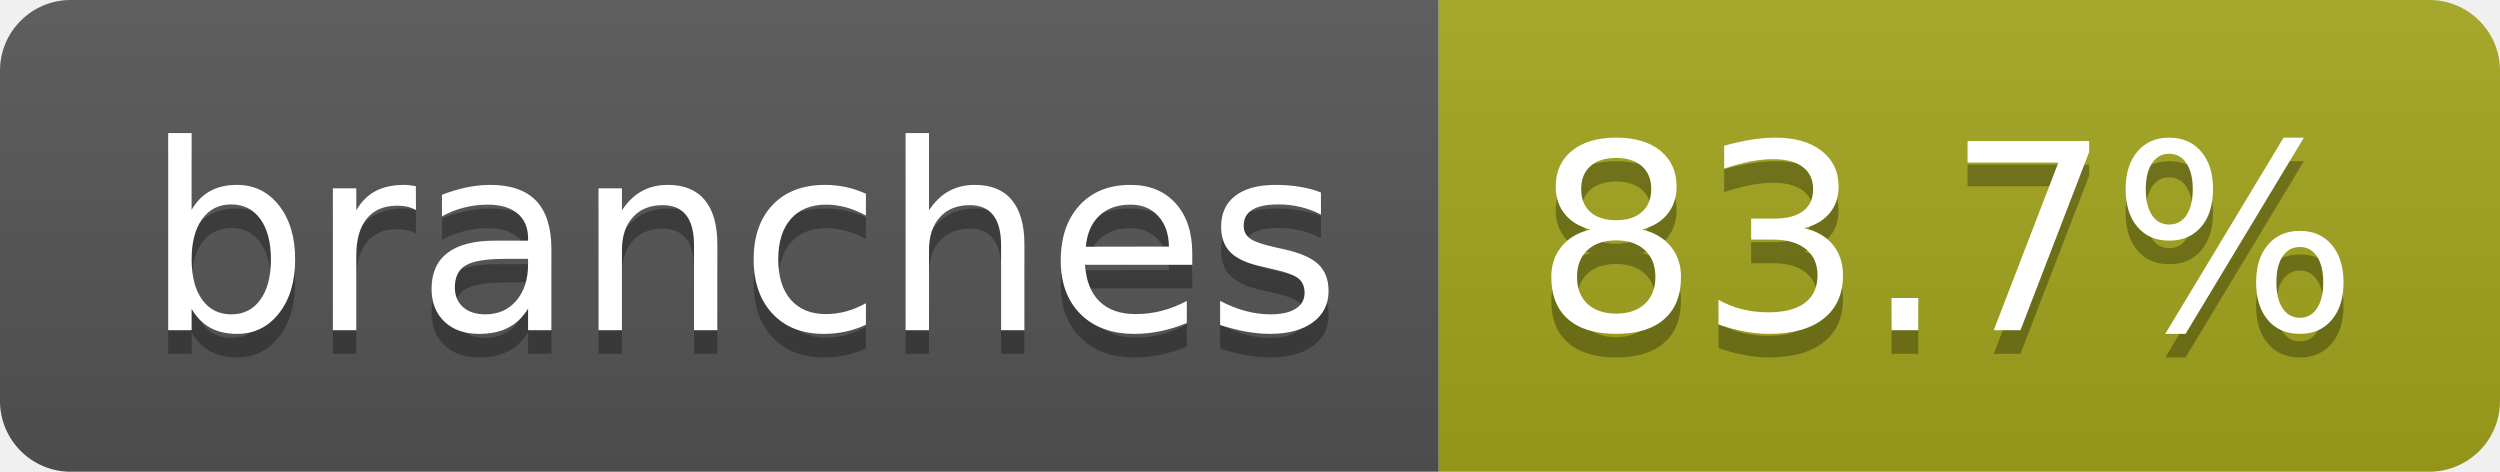
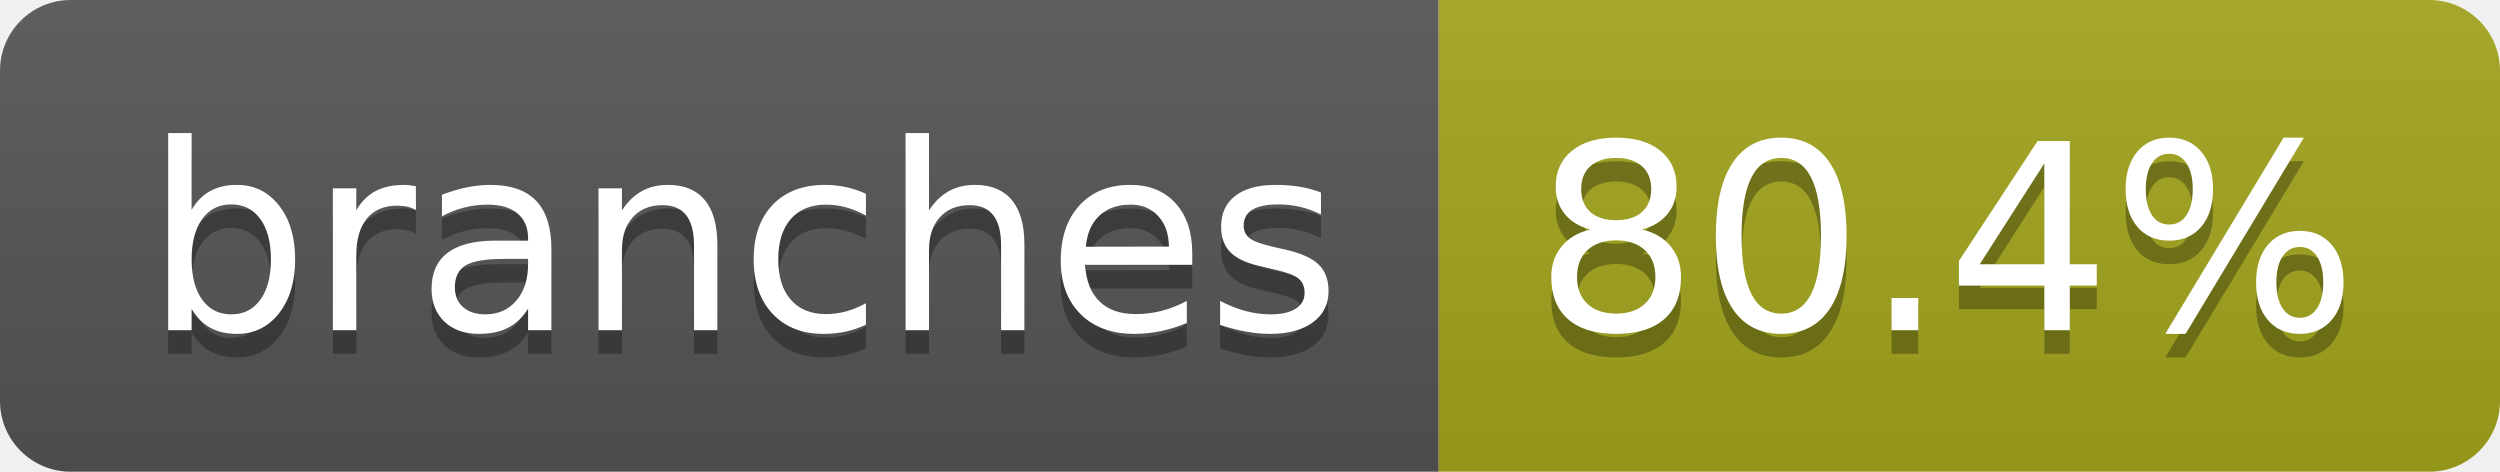
- <svg xmlns="http://www.w3.org/2000/svg" width="106" height="20" role="img" aria-label="branches: 83.7%">
+ <svg xmlns="http://www.w3.org/2000/svg" width="106" height="20" role="img" aria-label="branches: 80.4%">
  <linearGradient id="s" x2="0" y2="100%">
    <stop offset="0" stop-color="#bbb" stop-opacity=".1" />
    <stop offset="1" stop-opacity=".1" />
  </linearGradient>
  <clipPath id="r">
    <rect width="106" height="20" rx="3" fill="#fff" />
  </clipPath>
  <g clip-path="url(#r)">
    <rect width="61" height="20" fill="#555" />
    <rect x="61" width="45" height="20" fill="#a4a61d" />
    <rect width="106" height="20" fill="url(#s)" />
  </g>
  <g fill="#fff" text-anchor="middle" font-family="Verdana,Geneva,DejaVu Sans,sans-serif" text-rendering="geometricPrecision" font-size="110">
    <text aria-hidden="true" x="315" y="150" fill="#010101" fill-opacity=".3" transform="scale(.1)" textLength="507">branches</text>
    <text x="315" y="140" transform="scale(.1)" fill="#fff" textLength="507">branches</text>
-     <text aria-hidden="true" x="825" y="150" fill="#010101" fill-opacity=".3" transform="scale(.1)" textLength="350">83.7%</text>
-     <text x="825" y="140" transform="scale(.1)" fill="#fff" textLength="350">83.7%</text>
+     <text aria-hidden="true" x="825" y="150" fill="#010101" fill-opacity=".3" transform="scale(.1)" textLength="350">80.4%</text>
+     <text x="825" y="140" transform="scale(.1)" fill="#fff" textLength="350">80.4%</text>
  </g>
</svg>
